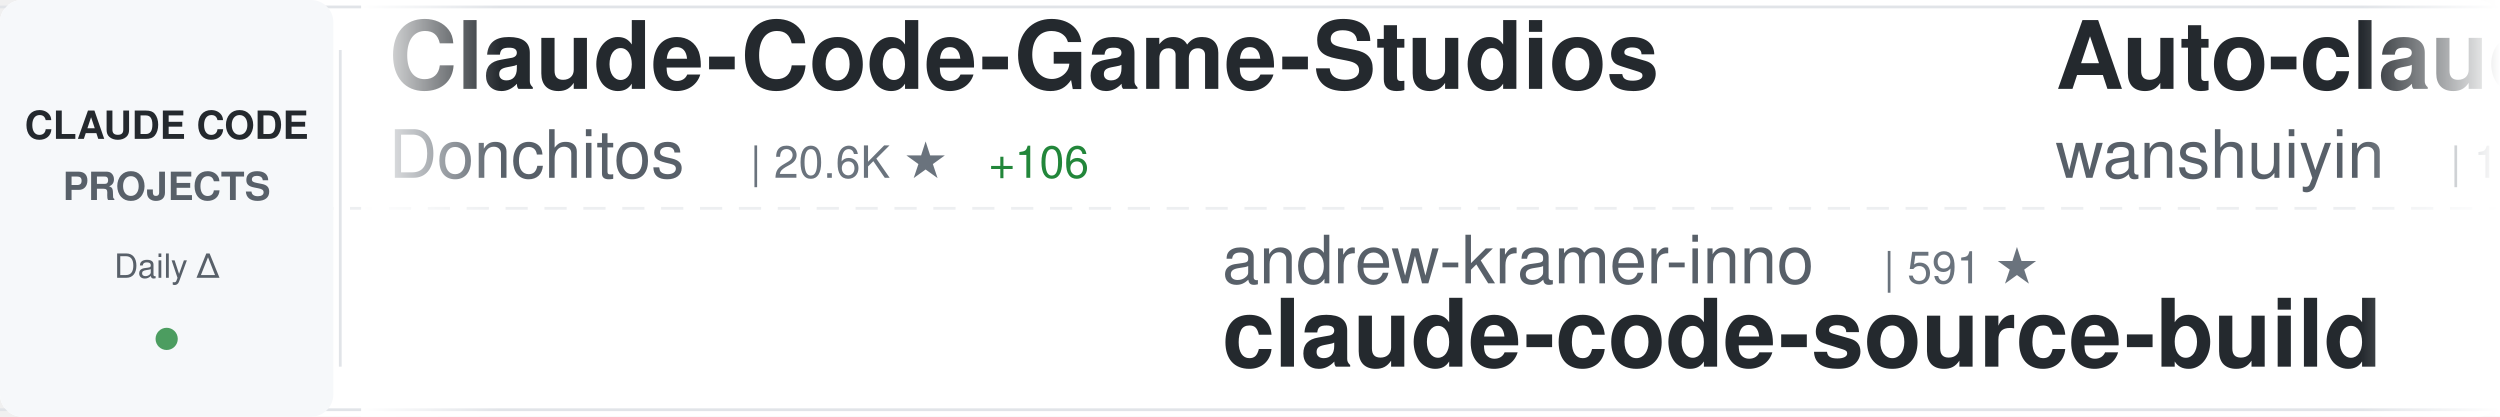
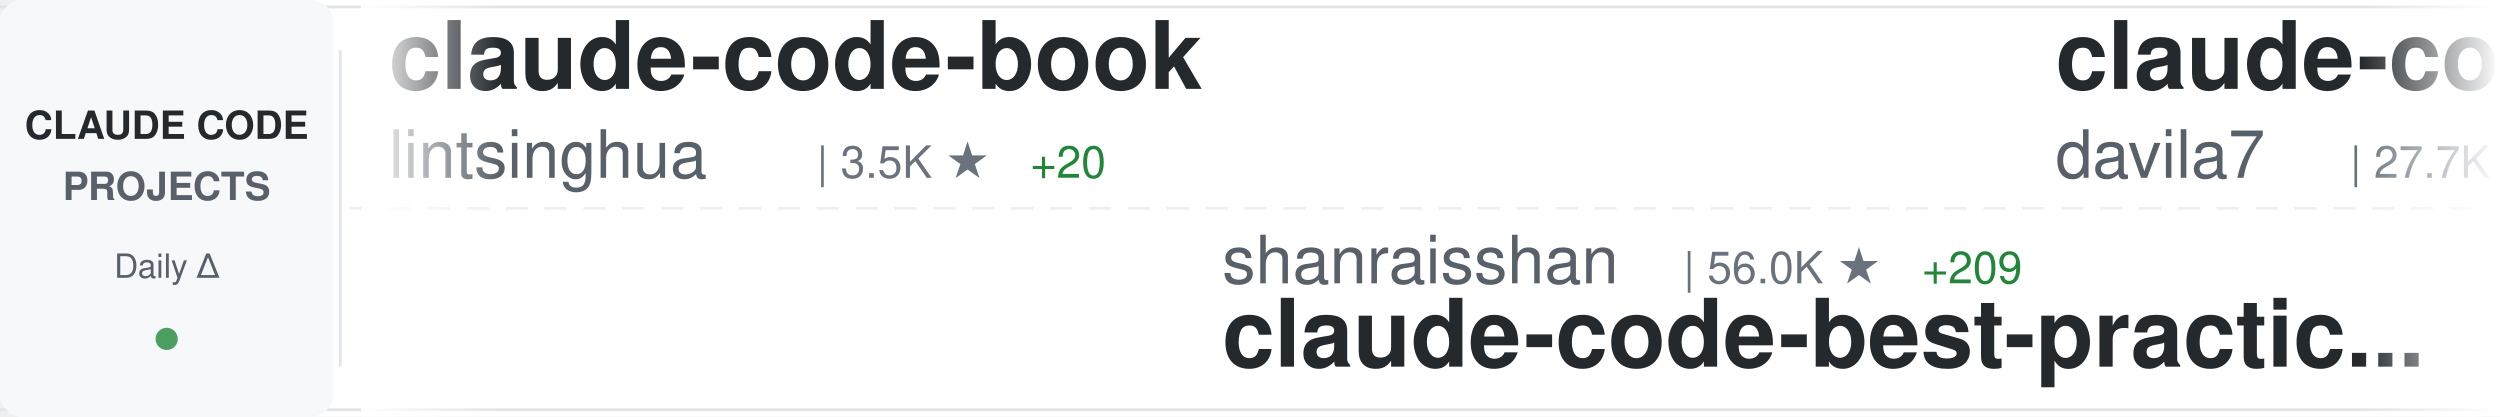
<svg xmlns="http://www.w3.org/2000/svg" width="900" height="150">
  <defs>
    <linearGradient id="awesomeLeftFade" x1="0%" y1="0%" x2="100%" y2="0%">
      <stop offset="0%" style="stop-color:#ffffff;stop-opacity:1" />
      <stop offset="100%" style="stop-color:#ffffff;stop-opacity:0" />
    </linearGradient>
    <linearGradient id="awesomeRightFade" x1="0%" y1="0%" x2="100%" y2="0%">
      <stop offset="0%" style="stop-color:#ffffff;stop-opacity:0" />
      <stop offset="100%" style="stop-color:#ffffff;stop-opacity:1" />
    </linearGradient>
  </defs>
  <rect width="900" height="150" fill="#ffffff" rx="8" />
  <rect x="0" y="2" width="900" height="1" fill="#e1e4e8" />
  <rect x="0" y="147" width="900" height="1" fill="#e1e4e8" />
  <line x1="0" y1="75" x2="900" y2="75" stroke="#e1e4e8" stroke-width="1" stroke-dasharray="8 6" opacity="0.6" />
  <rect x="0" y="0" width="120" height="150" fill="#f6f8fa" rx="8" />
  <text x="60" y="50" font-family="-apple-system, BlinkMacSystemFont, 'Segoe UI', Helvetica, Arial, sans-serif" font-size="14" font-weight="600" fill="#24292e" text-anchor="middle">CLAUDE CODE</text>
  <text x="60" y="72" font-family="-apple-system, BlinkMacSystemFont, 'Segoe UI', Helvetica, Arial, sans-serif" font-size="14" font-weight="600" fill="#586069" text-anchor="middle">PROJECTS</text>
  <text x="60" y="100" font-family="-apple-system, BlinkMacSystemFont, 'Segoe UI', Helvetica, Arial, sans-serif" font-size="12" font-weight="500" fill="#586069" text-anchor="middle">Daily Δ</text>
  <circle cx="60" cy="122" r="4" fill="#22863a" opacity="0.8" />
  <rect x="122" y="18" width="1" height="114" fill="#e1e4e8" />
  <clipPath id="awesomeTickerClip">
    <rect x="130" y="0" width="770" height="150" />
  </clipPath>
  <g clip-path="url(#awesomeTickerClip)">
    <g id="awesomeTickerItems">
      <animateTransform attributeName="transform" attributeType="XML" type="translate" from="0 0" to="-3000 0" dur="54s" repeatCount="indefinite" />
      <g transform="translate(0, 0)">
-         <text x="140" y="32" font-family="-apple-system, BlinkMacSystemFont, 'Segoe UI', Helvetica, Arial, sans-serif" font-size="34" font-weight="600" fill="#24292e">Claude-Code-Game-Studios</text>
-         <text x="140" y="64" font-family="-apple-system, BlinkMacSystemFont, 'Segoe UI', Helvetica, Arial, sans-serif" font-size="24" font-weight="400" fill="#586069">Donchitos</text>
-         <text x="270" y="64" font-family="-apple-system, BlinkMacSystemFont, 'Segoe UI', Helvetica, Arial, sans-serif" font-size="16" font-weight="500" fill="#6a737d">| 20.6K ★</text>
-         <text x="356" y="64" font-family="-apple-system, BlinkMacSystemFont, 'Segoe UI', Helvetica, Arial, sans-serif" font-size="16" font-weight="500" fill="#22863a"> +106</text>
+         <text x="140" y="32" font-family="-apple-system, BlinkMacSystemFont, 'Segoe UI', Helvetica, Arial, sans-serif" font-size="34" font-weight="600" fill="#24292e">claude-code-book</text>
+         <text x="140" y="64" font-family="-apple-system, BlinkMacSystemFont, 'Segoe UI', Helvetica, Arial, sans-serif" font-size="24" font-weight="400" fill="#586069">lintsinghua</text>
+         <text x="294" y="64" font-family="-apple-system, BlinkMacSystemFont, 'Segoe UI', Helvetica, Arial, sans-serif" font-size="16" font-weight="500" fill="#6a737d">| 3.5K ★</text>
+         <text x="371" y="64" font-family="-apple-system, BlinkMacSystemFont, 'Segoe UI', Helvetica, Arial, sans-serif" font-size="16" font-weight="500" fill="#22863a"> +20</text>
      </g>
      <g transform="translate(300, 0)">
-         <text x="140" y="102" font-family="-apple-system, BlinkMacSystemFont, 'Segoe UI', Helvetica, Arial, sans-serif" font-size="24" font-weight="400" fill="#586069">andrew-kramer-inno</text>
-         <text x="378" y="102" font-family="-apple-system, BlinkMacSystemFont, 'Segoe UI', Helvetica, Arial, sans-serif" font-size="16" font-weight="500" fill="#6a737d">| 591 ★</text>
-         <text x="140" y="132" font-family="-apple-system, BlinkMacSystemFont, 'Segoe UI', Helvetica, Arial, sans-serif" font-size="34" font-weight="600" fill="#24292e">claude-code-source-build</text>
+         <text x="140" y="102" font-family="-apple-system, BlinkMacSystemFont, 'Segoe UI', Helvetica, Arial, sans-serif" font-size="24" font-weight="400" fill="#586069">shanraisshan</text>
+         <text x="306" y="102" font-family="-apple-system, BlinkMacSystemFont, 'Segoe UI', Helvetica, Arial, sans-serif" font-size="16" font-weight="500" fill="#6a737d">| 56.0K ★</text>
+         <text x="392" y="102" font-family="-apple-system, BlinkMacSystemFont, 'Segoe UI', Helvetica, Arial, sans-serif" font-size="16" font-weight="500" fill="#22863a"> +209</text>
+         <text x="140" y="132" font-family="-apple-system, BlinkMacSystemFont, 'Segoe UI', Helvetica, Arial, sans-serif" font-size="34" font-weight="600" fill="#24292e">claude-code-best-practic...</text>
      </g>
      <g transform="translate(600, 0)">
-         <text x="140" y="32" font-family="-apple-system, BlinkMacSystemFont, 'Segoe UI', Helvetica, Arial, sans-serif" font-size="34" font-weight="600" fill="#24292e">Auto-claude-code-researc...</text>
-         <text x="140" y="64" font-family="-apple-system, BlinkMacSystemFont, 'Segoe UI', Helvetica, Arial, sans-serif" font-size="24" font-weight="400" fill="#586069">wanshuiyin</text>
-         <text x="282" y="64" font-family="-apple-system, BlinkMacSystemFont, 'Segoe UI', Helvetica, Arial, sans-serif" font-size="16" font-weight="500" fill="#6a737d">| 11.2K ★</text>
-         <text x="368" y="64" font-family="-apple-system, BlinkMacSystemFont, 'Segoe UI', Helvetica, Arial, sans-serif" font-size="16" font-weight="500" fill="#22863a"> +74</text>
+         <text x="140" y="32" font-family="-apple-system, BlinkMacSystemFont, 'Segoe UI', Helvetica, Arial, sans-serif" font-size="34" font-weight="600" fill="#24292e">claude-code-templates</text>
+         <text x="140" y="64" font-family="-apple-system, BlinkMacSystemFont, 'Segoe UI', Helvetica, Arial, sans-serif" font-size="24" font-weight="400" fill="#586069">davila7</text>
+         <text x="246" y="64" font-family="-apple-system, BlinkMacSystemFont, 'Segoe UI', Helvetica, Arial, sans-serif" font-size="16" font-weight="500" fill="#6a737d">| 27.7K ★</text>
+         <text x="332" y="64" font-family="-apple-system, BlinkMacSystemFont, 'Segoe UI', Helvetica, Arial, sans-serif" font-size="16" font-weight="500" fill="#22863a"> +19</text>
      </g>
      <g transform="translate(900, 0)">
-         <text x="140" y="102" font-family="-apple-system, BlinkMacSystemFont, 'Segoe UI', Helvetica, Arial, sans-serif" font-size="24" font-weight="400" fill="#586069">VoltAgent</text>
-         <text x="270" y="102" font-family="-apple-system, BlinkMacSystemFont, 'Segoe UI', Helvetica, Arial, sans-serif" font-size="16" font-weight="500" fill="#6a737d">| 21.0K ★</text>
-         <text x="356" y="102" font-family="-apple-system, BlinkMacSystemFont, 'Segoe UI', Helvetica, Arial, sans-serif" font-size="16" font-weight="500" fill="#22863a"> +55</text>
-         <text x="140" y="132" font-family="-apple-system, BlinkMacSystemFont, 'Segoe UI', Helvetica, Arial, sans-serif" font-size="34" font-weight="600" fill="#24292e">awesome-claude-code-suba...</text>
+         <text x="140" y="102" font-family="-apple-system, BlinkMacSystemFont, 'Segoe UI', Helvetica, Arial, sans-serif" font-size="24" font-weight="400" fill="#586069">ding113</text>
+         <text x="246" y="102" font-family="-apple-system, BlinkMacSystemFont, 'Segoe UI', Helvetica, Arial, sans-serif" font-size="16" font-weight="500" fill="#6a737d">| 3.0K ★</text>
+         <text x="323" y="102" font-family="-apple-system, BlinkMacSystemFont, 'Segoe UI', Helvetica, Arial, sans-serif" font-size="16" font-weight="500" fill="#22863a"> +12</text>
+         <text x="140" y="132" font-family="-apple-system, BlinkMacSystemFont, 'Segoe UI', Helvetica, Arial, sans-serif" font-size="34" font-weight="600" fill="#24292e">claude-code-hub</text>
      </g>
      <g transform="translate(1200, 0)">
-         <text x="140" y="32" font-family="-apple-system, BlinkMacSystemFont, 'Segoe UI', Helvetica, Arial, sans-serif" font-size="34" font-weight="600" fill="#24292e">claude-code-local</text>
-         <text x="140" y="64" font-family="-apple-system, BlinkMacSystemFont, 'Segoe UI', Helvetica, Arial, sans-serif" font-size="24" font-weight="400" fill="#586069">nicedreamzapp</text>
-         <text x="318" y="64" font-family="-apple-system, BlinkMacSystemFont, 'Segoe UI', Helvetica, Arial, sans-serif" font-size="16" font-weight="500" fill="#6a737d">| 2.7K ★</text>
-         <text x="395" y="64" font-family="-apple-system, BlinkMacSystemFont, 'Segoe UI', Helvetica, Arial, sans-serif" font-size="16" font-weight="500" fill="#22863a"> +2</text>
+         <text x="140" y="32" font-family="-apple-system, BlinkMacSystemFont, 'Segoe UI', Helvetica, Arial, sans-serif" font-size="34" font-weight="600" fill="#24292e">Claude-code</text>
+         <text x="140" y="64" font-family="-apple-system, BlinkMacSystemFont, 'Segoe UI', Helvetica, Arial, sans-serif" font-size="24" font-weight="400" fill="#586069">zstmfhy</text>
+         <text x="246" y="64" font-family="-apple-system, BlinkMacSystemFont, 'Segoe UI', Helvetica, Arial, sans-serif" font-size="16" font-weight="500" fill="#6a737d">| 190 ★</text>
      </g>
      <g transform="translate(1500, 0)">
-         <text x="140" y="102" font-family="-apple-system, BlinkMacSystemFont, 'Segoe UI', Helvetica, Arial, sans-serif" font-size="24" font-weight="400" fill="#586069">ChrisWiles</text>
-         <text x="282" y="102" font-family="-apple-system, BlinkMacSystemFont, 'Segoe UI', Helvetica, Arial, sans-serif" font-size="16" font-weight="500" fill="#6a737d">| 5.9K ★</text>
-         <text x="359" y="102" font-family="-apple-system, BlinkMacSystemFont, 'Segoe UI', Helvetica, Arial, sans-serif" font-size="16" font-weight="500" fill="#22863a"> +5</text>
-         <text x="140" y="132" font-family="-apple-system, BlinkMacSystemFont, 'Segoe UI', Helvetica, Arial, sans-serif" font-size="34" font-weight="600" fill="#24292e">claude-code-showcase</text>
+         <text x="140" y="102" font-family="-apple-system, BlinkMacSystemFont, 'Segoe UI', Helvetica, Arial, sans-serif" font-size="24" font-weight="400" fill="#586069">Pimzino</text>
+         <text x="246" y="102" font-family="-apple-system, BlinkMacSystemFont, 'Segoe UI', Helvetica, Arial, sans-serif" font-size="16" font-weight="500" fill="#6a737d">| 3.8K ★</text>
+         <text x="140" y="132" font-family="-apple-system, BlinkMacSystemFont, 'Segoe UI', Helvetica, Arial, sans-serif" font-size="34" font-weight="600" fill="#24292e">claude-code-spec-workflo...</text>
      </g>
      <g transform="translate(1800, 0)">
-         <text x="140" y="32" font-family="-apple-system, BlinkMacSystemFont, 'Segoe UI', Helvetica, Arial, sans-serif" font-size="34" font-weight="600" fill="#24292e">claude-code-spec-workflo...</text>
-         <text x="140" y="64" font-family="-apple-system, BlinkMacSystemFont, 'Segoe UI', Helvetica, Arial, sans-serif" font-size="24" font-weight="400" fill="#586069">Pimzino</text>
-         <text x="246" y="64" font-family="-apple-system, BlinkMacSystemFont, 'Segoe UI', Helvetica, Arial, sans-serif" font-size="16" font-weight="500" fill="#6a737d">| 3.8K ★</text>
-         <text x="323" y="64" font-family="-apple-system, BlinkMacSystemFont, 'Segoe UI', Helvetica, Arial, sans-serif" font-size="16" font-weight="500" fill="#22863a"> +1</text>
+         <text x="140" y="32" font-family="-apple-system, BlinkMacSystemFont, 'Segoe UI', Helvetica, Arial, sans-serif" font-size="34" font-weight="600" fill="#24292e">claude-code-system-promp...</text>
+         <text x="140" y="64" font-family="-apple-system, BlinkMacSystemFont, 'Segoe UI', Helvetica, Arial, sans-serif" font-size="24" font-weight="400" fill="#586069">Piebald-AI</text>
+         <text x="282" y="64" font-family="-apple-system, BlinkMacSystemFont, 'Segoe UI', Helvetica, Arial, sans-serif" font-size="16" font-weight="500" fill="#6a737d">| 10.7K ★</text>
+         <text x="368" y="64" font-family="-apple-system, BlinkMacSystemFont, 'Segoe UI', Helvetica, Arial, sans-serif" font-size="16" font-weight="500" fill="#22863a"> +29</text>
      </g>
      <g transform="translate(2100, 0)">
-         <text x="140" y="102" font-family="-apple-system, BlinkMacSystemFont, 'Segoe UI', Helvetica, Arial, sans-serif" font-size="24" font-weight="400" fill="#586069">ChinaSiro</text>
-         <text x="270" y="102" font-family="-apple-system, BlinkMacSystemFont, 'Segoe UI', Helvetica, Arial, sans-serif" font-size="16" font-weight="500" fill="#6a737d">| 9.3K ★</text>
-         <text x="347" y="102" font-family="-apple-system, BlinkMacSystemFont, 'Segoe UI', Helvetica, Arial, sans-serif" font-size="16" font-weight="500" fill="#22863a"> +9</text>
-         <text x="140" y="132" font-family="-apple-system, BlinkMacSystemFont, 'Segoe UI', Helvetica, Arial, sans-serif" font-size="34" font-weight="600" fill="#24292e">claude-code-sourcemap</text>
+         <text x="140" y="102" font-family="-apple-system, BlinkMacSystemFont, 'Segoe UI', Helvetica, Arial, sans-serif" font-size="24" font-weight="400" fill="#586069">luyao618</text>
+         <text x="258" y="102" font-family="-apple-system, BlinkMacSystemFont, 'Segoe UI', Helvetica, Arial, sans-serif" font-size="16" font-weight="500" fill="#6a737d">| 1.5K ★</text>
+         <text x="335" y="102" font-family="-apple-system, BlinkMacSystemFont, 'Segoe UI', Helvetica, Arial, sans-serif" font-size="16" font-weight="500" fill="#22863a"> +3</text>
+         <text x="140" y="132" font-family="-apple-system, BlinkMacSystemFont, 'Segoe UI', Helvetica, Arial, sans-serif" font-size="34" font-weight="600" fill="#24292e">Claude-Code-Source-Study</text>
      </g>
      <g transform="translate(2400, 0)">
-         <text x="140" y="32" font-family="-apple-system, BlinkMacSystemFont, 'Segoe UI', Helvetica, Arial, sans-serif" font-size="34" font-weight="600" fill="#24292e">claude-code-tudou</text>
-         <text x="140" y="64" font-family="-apple-system, BlinkMacSystemFont, 'Segoe UI', Helvetica, Arial, sans-serif" font-size="24" font-weight="400" fill="#586069">AICoderTudou</text>
-         <text x="306" y="64" font-family="-apple-system, BlinkMacSystemFont, 'Segoe UI', Helvetica, Arial, sans-serif" font-size="16" font-weight="500" fill="#6a737d">| 501 ★</text>
+         <text x="140" y="32" font-family="-apple-system, BlinkMacSystemFont, 'Segoe UI', Helvetica, Arial, sans-serif" font-size="34" font-weight="600" fill="#24292e">claude-code-analysis</text>
+         <text x="140" y="64" font-family="-apple-system, BlinkMacSystemFont, 'Segoe UI', Helvetica, Arial, sans-serif" font-size="24" font-weight="400" fill="#586069">liuup</text>
+         <text x="222" y="64" font-family="-apple-system, BlinkMacSystemFont, 'Segoe UI', Helvetica, Arial, sans-serif" font-size="16" font-weight="500" fill="#6a737d">| 2.9K ★</text>
+         <text x="299" y="64" font-family="-apple-system, BlinkMacSystemFont, 'Segoe UI', Helvetica, Arial, sans-serif" font-size="16" font-weight="500" fill="#22863a"> +24</text>
      </g>
      <g transform="translate(2700, 0)">
-         <text x="140" y="102" font-family="-apple-system, BlinkMacSystemFont, 'Segoe UI', Helvetica, Arial, sans-serif" font-size="24" font-weight="400" fill="#586069">RichardAtCT</text>
-         <text x="294" y="102" font-family="-apple-system, BlinkMacSystemFont, 'Segoe UI', Helvetica, Arial, sans-serif" font-size="16" font-weight="500" fill="#6a737d">| 2.7K ★</text>
-         <text x="371" y="102" font-family="-apple-system, BlinkMacSystemFont, 'Segoe UI', Helvetica, Arial, sans-serif" font-size="16" font-weight="500" fill="#22863a"> +2</text>
-         <text x="140" y="132" font-family="-apple-system, BlinkMacSystemFont, 'Segoe UI', Helvetica, Arial, sans-serif" font-size="34" font-weight="600" fill="#24292e">claude-code-telegram</text>
+         <text x="140" y="102" font-family="-apple-system, BlinkMacSystemFont, 'Segoe UI', Helvetica, Arial, sans-serif" font-size="24" font-weight="400" fill="#586069">Maciek-roboblog</text>
+         <text x="342" y="102" font-family="-apple-system, BlinkMacSystemFont, 'Segoe UI', Helvetica, Arial, sans-serif" font-size="16" font-weight="500" fill="#6a737d">| 8.1K ★</text>
+         <text x="419" y="102" font-family="-apple-system, BlinkMacSystemFont, 'Segoe UI', Helvetica, Arial, sans-serif" font-size="16" font-weight="500" fill="#22863a"> +6</text>
+         <text x="140" y="132" font-family="-apple-system, BlinkMacSystemFont, 'Segoe UI', Helvetica, Arial, sans-serif" font-size="34" font-weight="600" fill="#24292e">Claude-Code-Usage-Monito...</text>
      </g>
      <g transform="translate(3000, 0)">
-         <text x="140" y="32" font-family="-apple-system, BlinkMacSystemFont, 'Segoe UI', Helvetica, Arial, sans-serif" font-size="34" font-weight="600" fill="#24292e">Claude-Code-Game-Studios</text>
-         <text x="140" y="64" font-family="-apple-system, BlinkMacSystemFont, 'Segoe UI', Helvetica, Arial, sans-serif" font-size="24" font-weight="400" fill="#586069">Donchitos</text>
-         <text x="270" y="64" font-family="-apple-system, BlinkMacSystemFont, 'Segoe UI', Helvetica, Arial, sans-serif" font-size="16" font-weight="500" fill="#6a737d">| 20.6K ★</text>
-         <text x="356" y="64" font-family="-apple-system, BlinkMacSystemFont, 'Segoe UI', Helvetica, Arial, sans-serif" font-size="16" font-weight="500" fill="#22863a"> +106</text>
+         <text x="140" y="32" font-family="-apple-system, BlinkMacSystemFont, 'Segoe UI', Helvetica, Arial, sans-serif" font-size="34" font-weight="600" fill="#24292e">claude-code-book</text>
+         <text x="140" y="64" font-family="-apple-system, BlinkMacSystemFont, 'Segoe UI', Helvetica, Arial, sans-serif" font-size="24" font-weight="400" fill="#586069">lintsinghua</text>
+         <text x="294" y="64" font-family="-apple-system, BlinkMacSystemFont, 'Segoe UI', Helvetica, Arial, sans-serif" font-size="16" font-weight="500" fill="#6a737d">| 3.5K ★</text>
+         <text x="371" y="64" font-family="-apple-system, BlinkMacSystemFont, 'Segoe UI', Helvetica, Arial, sans-serif" font-size="16" font-weight="500" fill="#22863a"> +20</text>
      </g>
      <g transform="translate(3300, 0)">
-         <text x="140" y="102" font-family="-apple-system, BlinkMacSystemFont, 'Segoe UI', Helvetica, Arial, sans-serif" font-size="24" font-weight="400" fill="#586069">andrew-kramer-inno</text>
-         <text x="378" y="102" font-family="-apple-system, BlinkMacSystemFont, 'Segoe UI', Helvetica, Arial, sans-serif" font-size="16" font-weight="500" fill="#6a737d">| 591 ★</text>
-         <text x="140" y="132" font-family="-apple-system, BlinkMacSystemFont, 'Segoe UI', Helvetica, Arial, sans-serif" font-size="34" font-weight="600" fill="#24292e">claude-code-source-build</text>
+         <text x="140" y="102" font-family="-apple-system, BlinkMacSystemFont, 'Segoe UI', Helvetica, Arial, sans-serif" font-size="24" font-weight="400" fill="#586069">shanraisshan</text>
+         <text x="306" y="102" font-family="-apple-system, BlinkMacSystemFont, 'Segoe UI', Helvetica, Arial, sans-serif" font-size="16" font-weight="500" fill="#6a737d">| 56.0K ★</text>
+         <text x="392" y="102" font-family="-apple-system, BlinkMacSystemFont, 'Segoe UI', Helvetica, Arial, sans-serif" font-size="16" font-weight="500" fill="#22863a"> +209</text>
+         <text x="140" y="132" font-family="-apple-system, BlinkMacSystemFont, 'Segoe UI', Helvetica, Arial, sans-serif" font-size="34" font-weight="600" fill="#24292e">claude-code-best-practic...</text>
      </g>
      <g transform="translate(3600, 0)">
-         <text x="140" y="32" font-family="-apple-system, BlinkMacSystemFont, 'Segoe UI', Helvetica, Arial, sans-serif" font-size="34" font-weight="600" fill="#24292e">Auto-claude-code-researc...</text>
-         <text x="140" y="64" font-family="-apple-system, BlinkMacSystemFont, 'Segoe UI', Helvetica, Arial, sans-serif" font-size="24" font-weight="400" fill="#586069">wanshuiyin</text>
-         <text x="282" y="64" font-family="-apple-system, BlinkMacSystemFont, 'Segoe UI', Helvetica, Arial, sans-serif" font-size="16" font-weight="500" fill="#6a737d">| 11.2K ★</text>
-         <text x="368" y="64" font-family="-apple-system, BlinkMacSystemFont, 'Segoe UI', Helvetica, Arial, sans-serif" font-size="16" font-weight="500" fill="#22863a"> +74</text>
+         <text x="140" y="32" font-family="-apple-system, BlinkMacSystemFont, 'Segoe UI', Helvetica, Arial, sans-serif" font-size="34" font-weight="600" fill="#24292e">claude-code-templates</text>
+         <text x="140" y="64" font-family="-apple-system, BlinkMacSystemFont, 'Segoe UI', Helvetica, Arial, sans-serif" font-size="24" font-weight="400" fill="#586069">davila7</text>
+         <text x="246" y="64" font-family="-apple-system, BlinkMacSystemFont, 'Segoe UI', Helvetica, Arial, sans-serif" font-size="16" font-weight="500" fill="#6a737d">| 27.7K ★</text>
+         <text x="332" y="64" font-family="-apple-system, BlinkMacSystemFont, 'Segoe UI', Helvetica, Arial, sans-serif" font-size="16" font-weight="500" fill="#22863a"> +19</text>
      </g>
      <g transform="translate(3900, 0)">
-         <text x="140" y="102" font-family="-apple-system, BlinkMacSystemFont, 'Segoe UI', Helvetica, Arial, sans-serif" font-size="24" font-weight="400" fill="#586069">VoltAgent</text>
-         <text x="270" y="102" font-family="-apple-system, BlinkMacSystemFont, 'Segoe UI', Helvetica, Arial, sans-serif" font-size="16" font-weight="500" fill="#6a737d">| 21.0K ★</text>
-         <text x="356" y="102" font-family="-apple-system, BlinkMacSystemFont, 'Segoe UI', Helvetica, Arial, sans-serif" font-size="16" font-weight="500" fill="#22863a"> +55</text>
-         <text x="140" y="132" font-family="-apple-system, BlinkMacSystemFont, 'Segoe UI', Helvetica, Arial, sans-serif" font-size="34" font-weight="600" fill="#24292e">awesome-claude-code-suba...</text>
+         <text x="140" y="102" font-family="-apple-system, BlinkMacSystemFont, 'Segoe UI', Helvetica, Arial, sans-serif" font-size="24" font-weight="400" fill="#586069">ding113</text>
+         <text x="246" y="102" font-family="-apple-system, BlinkMacSystemFont, 'Segoe UI', Helvetica, Arial, sans-serif" font-size="16" font-weight="500" fill="#6a737d">| 3.0K ★</text>
+         <text x="323" y="102" font-family="-apple-system, BlinkMacSystemFont, 'Segoe UI', Helvetica, Arial, sans-serif" font-size="16" font-weight="500" fill="#22863a"> +12</text>
+         <text x="140" y="132" font-family="-apple-system, BlinkMacSystemFont, 'Segoe UI', Helvetica, Arial, sans-serif" font-size="34" font-weight="600" fill="#24292e">claude-code-hub</text>
      </g>
    </g>
  </g>
  <rect x="130" y="0" width="50" height="150" fill="url(#awesomeLeftFade)" />
  <rect x="850" y="0" width="50" height="150" fill="url(#awesomeRightFade)" />
</svg>
